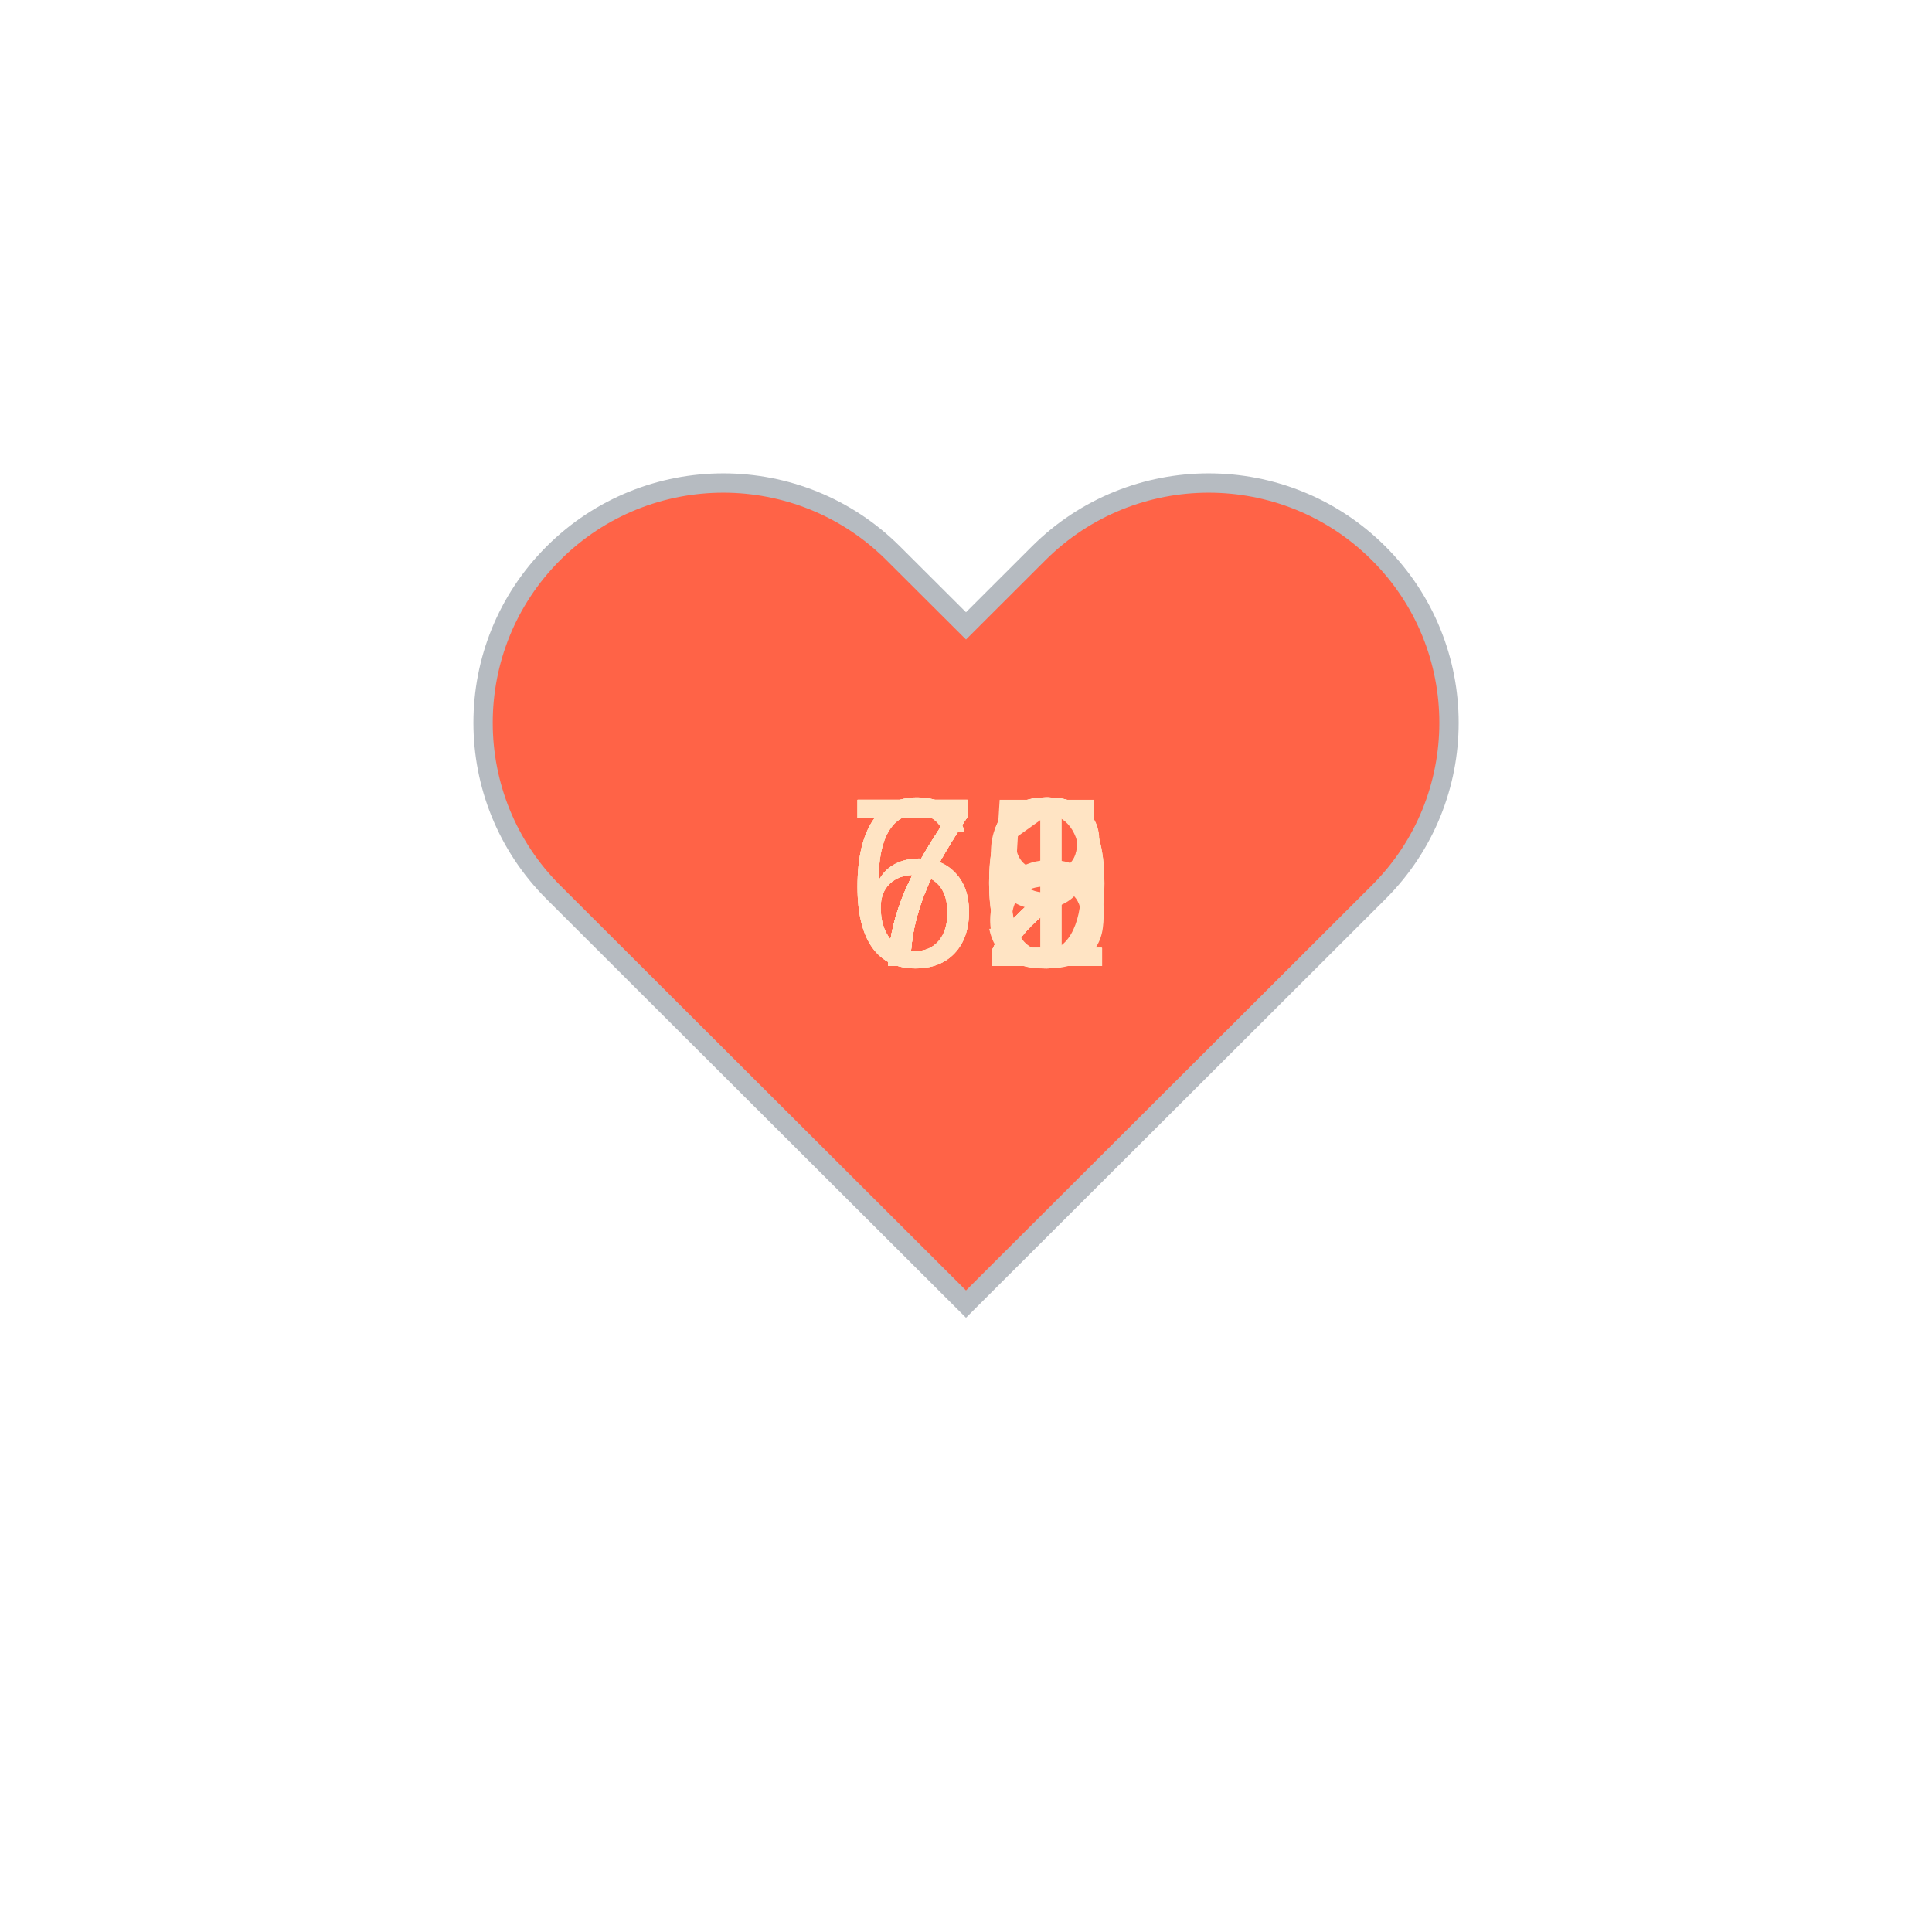
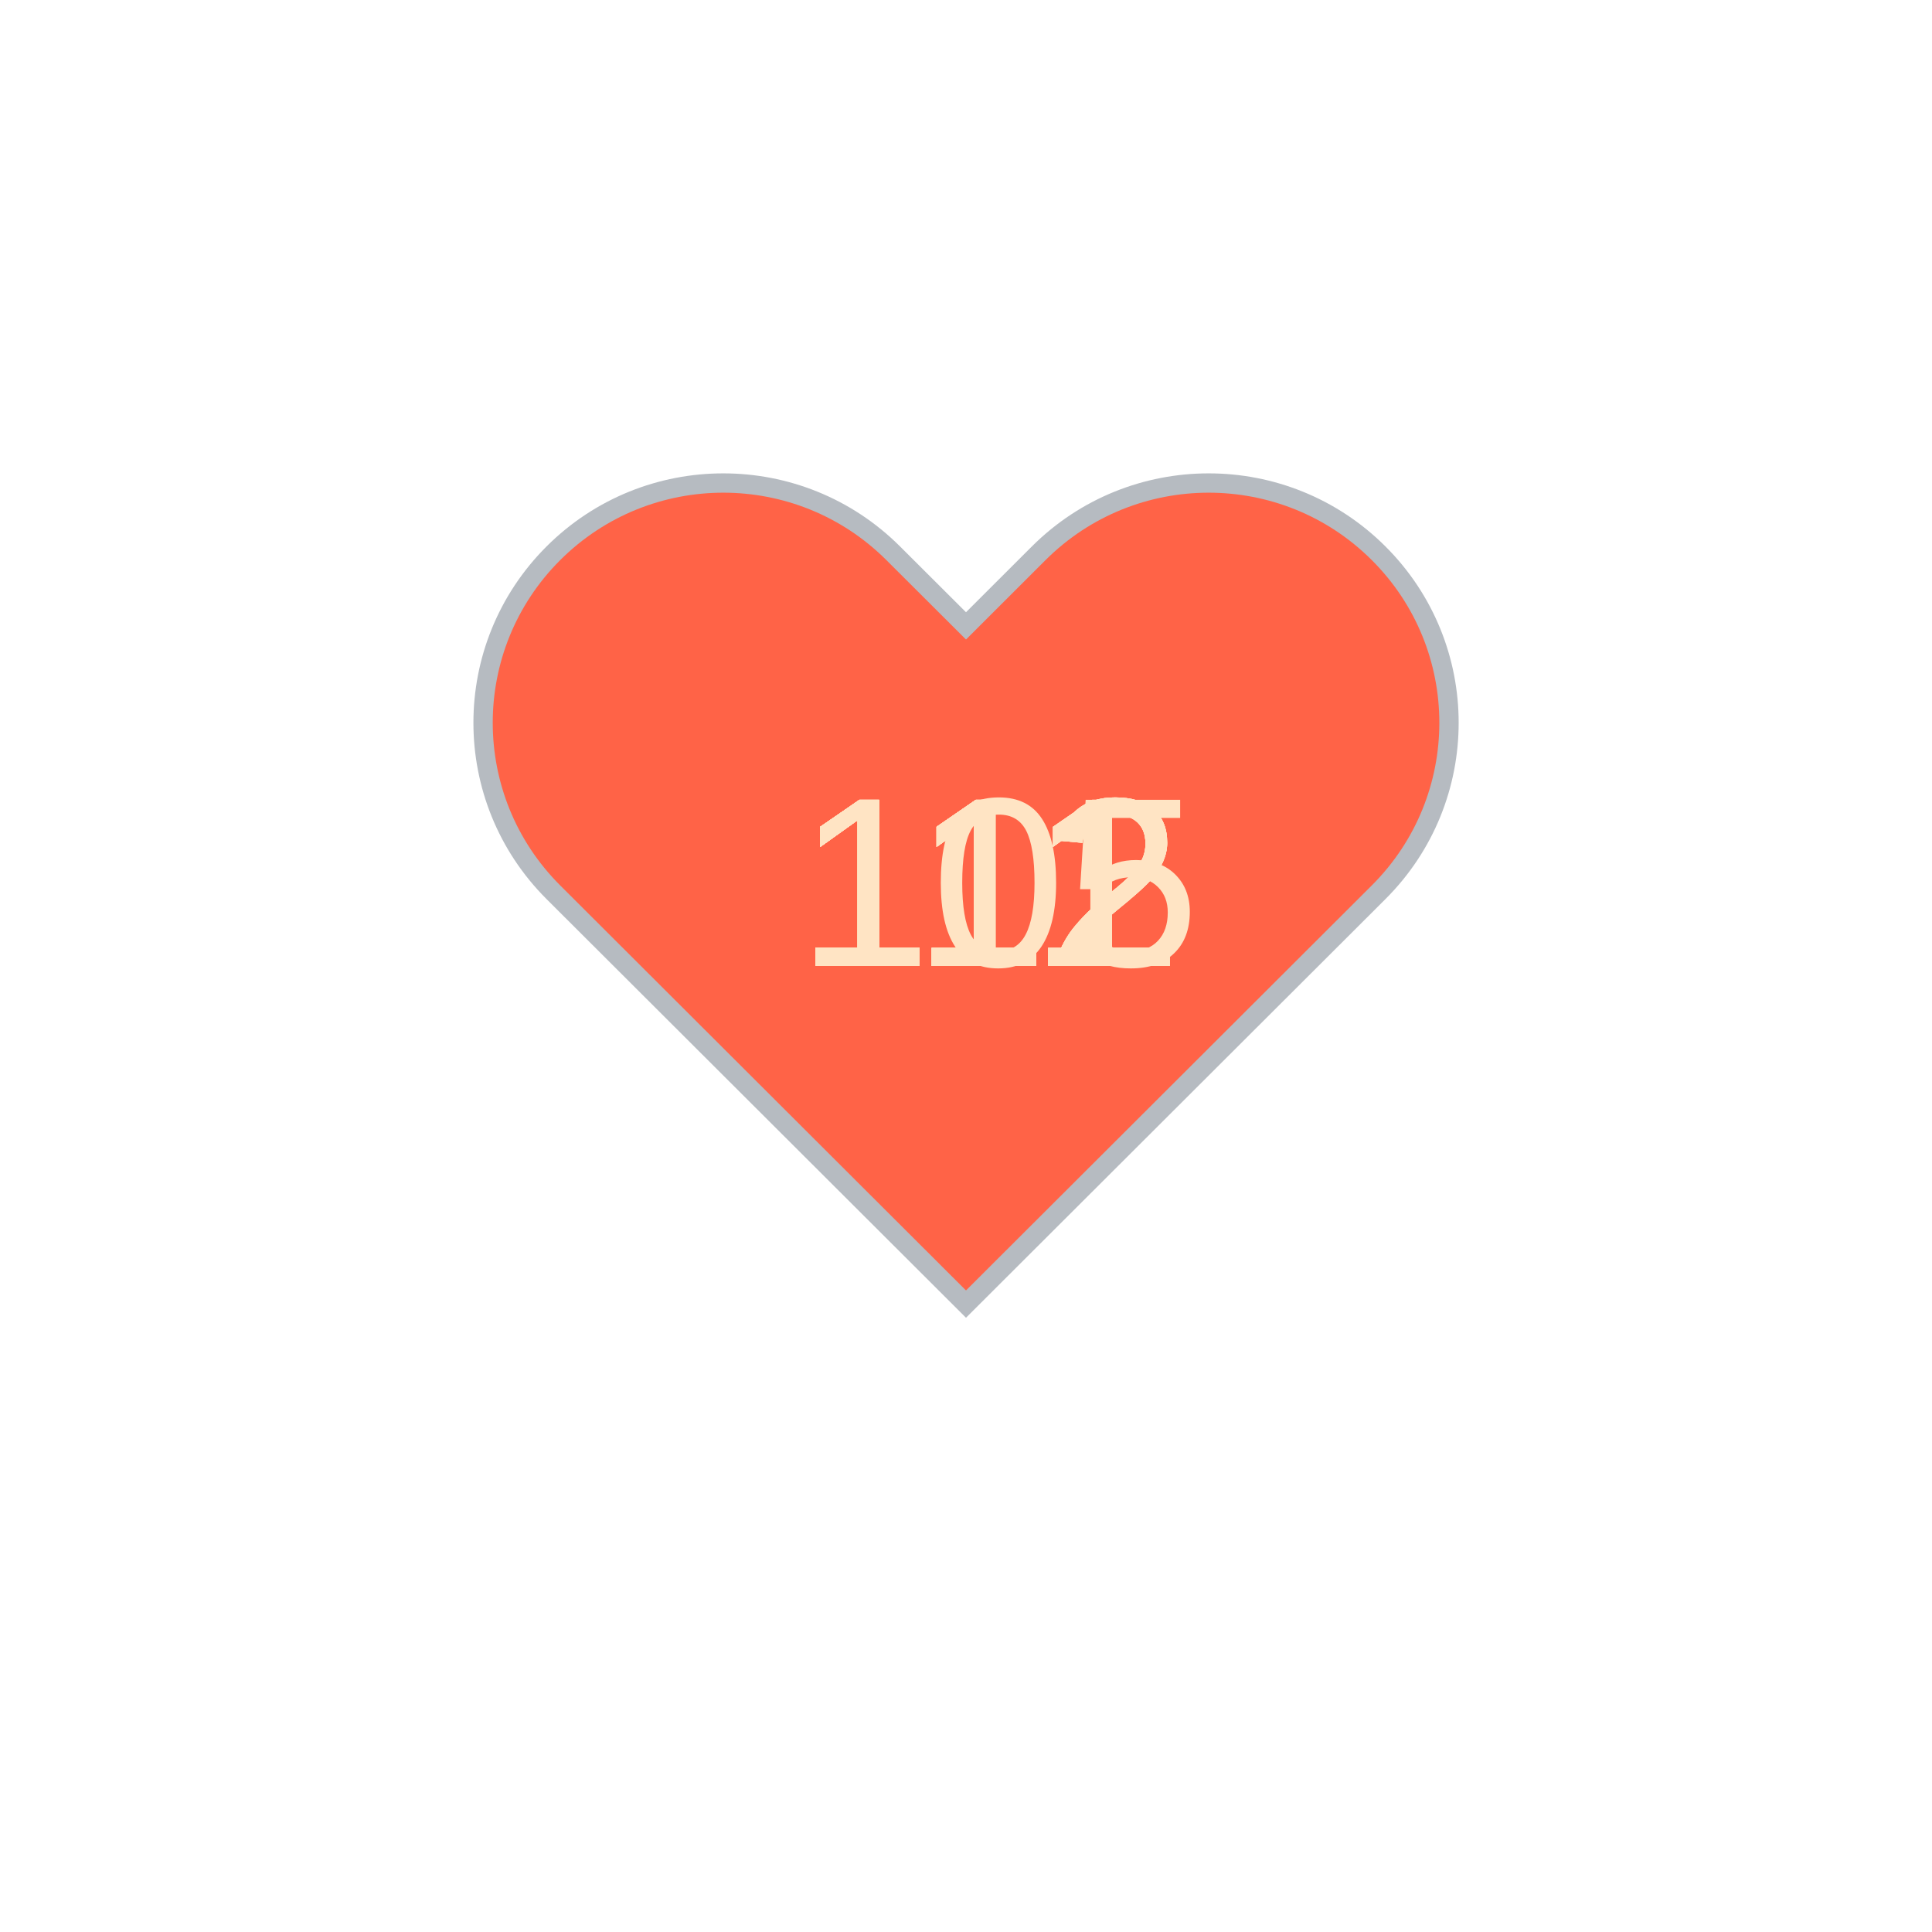
<svg xmlns="http://www.w3.org/2000/svg" baseProfile="full" height="150" version="1.1" viewBox="0,0,200,200" width="150">
  <defs />
  <g transform="translate(100 100)">
    <path d="M92.71,7.27L92.71,7.27c-9.71-9.69-25.46-9.69-35.18,0L50,14.79l-7.54-7.52C32.75-2.42,17-2.42,7.29,7.27v0 c-9.71,9.69-9.71,25.41,0,35.1L50,85l42.71-42.63C102.43,32.68,102.43,16.96,92.71,7.27z" fill="tomato" stroke="#B6BBC1" stroke-width="2" transform="translate(-50 -50)" />
    <animateTransform additive="sum" attributeName="transform" dur="1.2s" repeatCount="indefinite" type="scale" values="1; 1.5; 1.25; 1.5; 1.5; 1;" />
-     <text fill="bisque" style="font-size:25px; font-family:Arial" transform="translate(-12.5 0)">72<animate attributeName="visibility" dur="12.0s" keyTimes="0;0.1;0.2;0.3;0.4;0.5;0.6;0.7;0.8;0.9;1.0" repeatCount="indefinite" values="visible;hidden;hidden;hidden;hidden;hidden;hidden;hidden;hidden;hidden;hidden" />
+     <text fill="bisque" style="font-size:25px; font-family:Arial" transform="translate(-17.5 0)">112<animate attributeName="visibility" dur="12.0s" keyTimes="0;0.1;0.2;0.3;0.4;0.5;0.6;0.7;0.8;0.9;1.0" repeatCount="indefinite" values="visible;hidden;hidden;hidden;hidden;hidden;hidden;hidden;hidden;hidden;hidden" />
    </text>
-     <text fill="bisque" style="font-size:25px; font-family:Arial" transform="translate(-12.5 0)">72<animate attributeName="visibility" dur="12.0s" keyTimes="0;0.1;0.2;0.3;0.4;0.5;0.6;0.7;0.8;0.9;1.0" repeatCount="indefinite" values="hidden;visible;hidden;hidden;hidden;hidden;hidden;hidden;hidden;hidden;hidden" />
+     <text fill="bisque" style="font-size:25px; font-family:Arial" transform="translate(-17.5 0)">111<animate attributeName="visibility" dur="12.0s" keyTimes="0;0.1;0.2;0.3;0.4;0.5;0.6;0.7;0.8;0.9;1.0" repeatCount="indefinite" values="hidden;visible;hidden;hidden;hidden;hidden;hidden;hidden;hidden;hidden;hidden" />
    </text>
-     <text fill="bisque" style="font-size:25px; font-family:Arial" transform="translate(-12.5 0)">71<animate attributeName="visibility" dur="12.0s" keyTimes="0;0.1;0.2;0.3;0.4;0.5;0.6;0.7;0.8;0.9;1.0" repeatCount="indefinite" values="hidden;hidden;visible;hidden;hidden;hidden;hidden;hidden;hidden;hidden;hidden" />
+     <text fill="bisque" style="font-size:25px; font-family:Arial" transform="translate(-17.5 0)">111<animate attributeName="visibility" dur="12.0s" keyTimes="0;0.1;0.2;0.3;0.4;0.5;0.6;0.7;0.8;0.9;1.0" repeatCount="indefinite" values="hidden;hidden;visible;hidden;hidden;hidden;hidden;hidden;hidden;hidden;hidden" />
    </text>
-     <text fill="bisque" style="font-size:25px; font-family:Arial" transform="translate(-12.5 0)">72<animate attributeName="visibility" dur="12.0s" keyTimes="0;0.1;0.2;0.3;0.4;0.5;0.6;0.7;0.8;0.9;1.0" repeatCount="indefinite" values="hidden;hidden;hidden;visible;hidden;hidden;hidden;hidden;hidden;hidden;hidden" />
+     <text fill="bisque" style="font-size:25px; font-family:Arial" transform="translate(-17.5 0)">111<animate attributeName="visibility" dur="12.0s" keyTimes="0;0.1;0.2;0.3;0.4;0.5;0.6;0.7;0.8;0.9;1.0" repeatCount="indefinite" values="hidden;hidden;hidden;visible;hidden;hidden;hidden;hidden;hidden;hidden;hidden" />
    </text>
-     <text fill="bisque" style="font-size:25px; font-family:Arial" transform="translate(-12.5 0)">70<animate attributeName="visibility" dur="12.0s" keyTimes="0;0.1;0.2;0.3;0.4;0.5;0.6;0.7;0.8;0.9;1.0" repeatCount="indefinite" values="hidden;hidden;hidden;hidden;visible;hidden;hidden;hidden;hidden;hidden;hidden" />
+     <text fill="bisque" style="font-size:25px; font-family:Arial" transform="translate(-17.5 0)">111<animate attributeName="visibility" dur="12.0s" keyTimes="0;0.1;0.2;0.3;0.4;0.5;0.6;0.7;0.8;0.9;1.0" repeatCount="indefinite" values="hidden;hidden;hidden;hidden;visible;hidden;hidden;hidden;hidden;hidden;hidden" />
    </text>
-     <text fill="bisque" style="font-size:25px; font-family:Arial" transform="translate(-12.5 0)">65<animate attributeName="visibility" dur="12.0s" keyTimes="0;0.1;0.2;0.3;0.4;0.5;0.6;0.7;0.8;0.9;1.0" repeatCount="indefinite" values="hidden;hidden;hidden;hidden;hidden;visible;hidden;hidden;hidden;hidden;hidden" />
+     <text fill="bisque" style="font-size:25px; font-family:Arial" transform="translate(-17.5 0)">112<animate attributeName="visibility" dur="12.0s" keyTimes="0;0.1;0.2;0.3;0.4;0.5;0.6;0.7;0.8;0.9;1.0" repeatCount="indefinite" values="hidden;hidden;hidden;hidden;hidden;visible;hidden;hidden;hidden;hidden;hidden" />
    </text>
-     <text fill="bisque" style="font-size:25px; font-family:Arial" transform="translate(-12.5 0)">72<animate attributeName="visibility" dur="12.0s" keyTimes="0;0.1;0.2;0.3;0.4;0.5;0.6;0.7;0.8;0.9;1.0" repeatCount="indefinite" values="hidden;hidden;hidden;hidden;hidden;hidden;visible;hidden;hidden;hidden;hidden" />
+     <text fill="bisque" style="font-size:25px; font-family:Arial" transform="translate(-17.5 0)">112<animate attributeName="visibility" dur="12.0s" keyTimes="0;0.1;0.2;0.3;0.4;0.5;0.6;0.7;0.8;0.9;1.0" repeatCount="indefinite" values="hidden;hidden;hidden;hidden;hidden;hidden;visible;hidden;hidden;hidden;hidden" />
    </text>
-     <text fill="bisque" style="font-size:25px; font-family:Arial" transform="translate(-12.5 0)">70<animate attributeName="visibility" dur="12.0s" keyTimes="0;0.1;0.2;0.3;0.4;0.5;0.6;0.7;0.8;0.9;1.0" repeatCount="indefinite" values="hidden;hidden;hidden;hidden;hidden;hidden;hidden;visible;hidden;hidden;hidden" />
+     <text fill="bisque" style="font-size:25px; font-family:Arial" transform="translate(-17.5 0)">112<animate attributeName="visibility" dur="12.0s" keyTimes="0;0.1;0.2;0.3;0.4;0.5;0.6;0.7;0.8;0.9;1.0" repeatCount="indefinite" values="hidden;hidden;hidden;hidden;hidden;hidden;hidden;visible;hidden;hidden;hidden" />
    </text>
-     <text fill="bisque" style="font-size:25px; font-family:Arial" transform="translate(-12.5 0)">69<animate attributeName="visibility" dur="12.0s" keyTimes="0;0.1;0.2;0.3;0.4;0.5;0.6;0.7;0.8;0.9;1.0" repeatCount="indefinite" values="hidden;hidden;hidden;hidden;hidden;hidden;hidden;hidden;visible;hidden;hidden" />
+     <text fill="bisque" style="font-size:25px; font-family:Arial" transform="translate(-17.5 0)">111<animate attributeName="visibility" dur="12.0s" keyTimes="0;0.1;0.2;0.3;0.4;0.5;0.6;0.7;0.8;0.9;1.0" repeatCount="indefinite" values="hidden;hidden;hidden;hidden;hidden;hidden;hidden;hidden;visible;hidden;hidden" />
    </text>
-     <text fill="bisque" style="font-size:25px; font-family:Arial" transform="translate(-12.5 0)">68<animate attributeName="visibility" dur="12.0s" keyTimes="0;0.1;0.2;0.3;0.4;0.5;0.6;0.7;0.8;0.9;1.0" repeatCount="indefinite" values="hidden;hidden;hidden;hidden;hidden;hidden;hidden;hidden;hidden;visible;hidden" />
+     <text fill="bisque" style="font-size:25px; font-family:Arial" transform="translate(-17.5 0)">105<animate attributeName="visibility" dur="12.0s" keyTimes="0;0.1;0.2;0.3;0.4;0.5;0.6;0.7;0.8;0.9;1.0" repeatCount="indefinite" values="hidden;hidden;hidden;hidden;hidden;hidden;hidden;hidden;hidden;visible;hidden" />
    </text>
  </g>
</svg>
